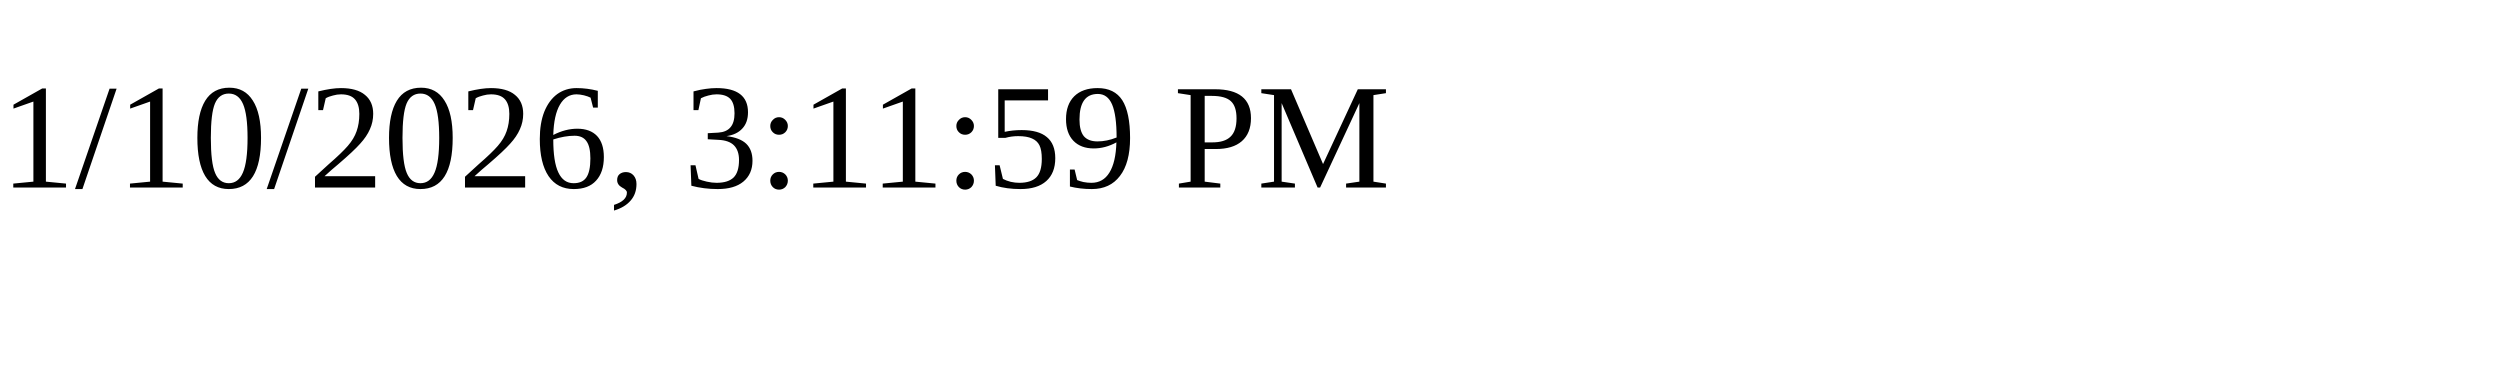
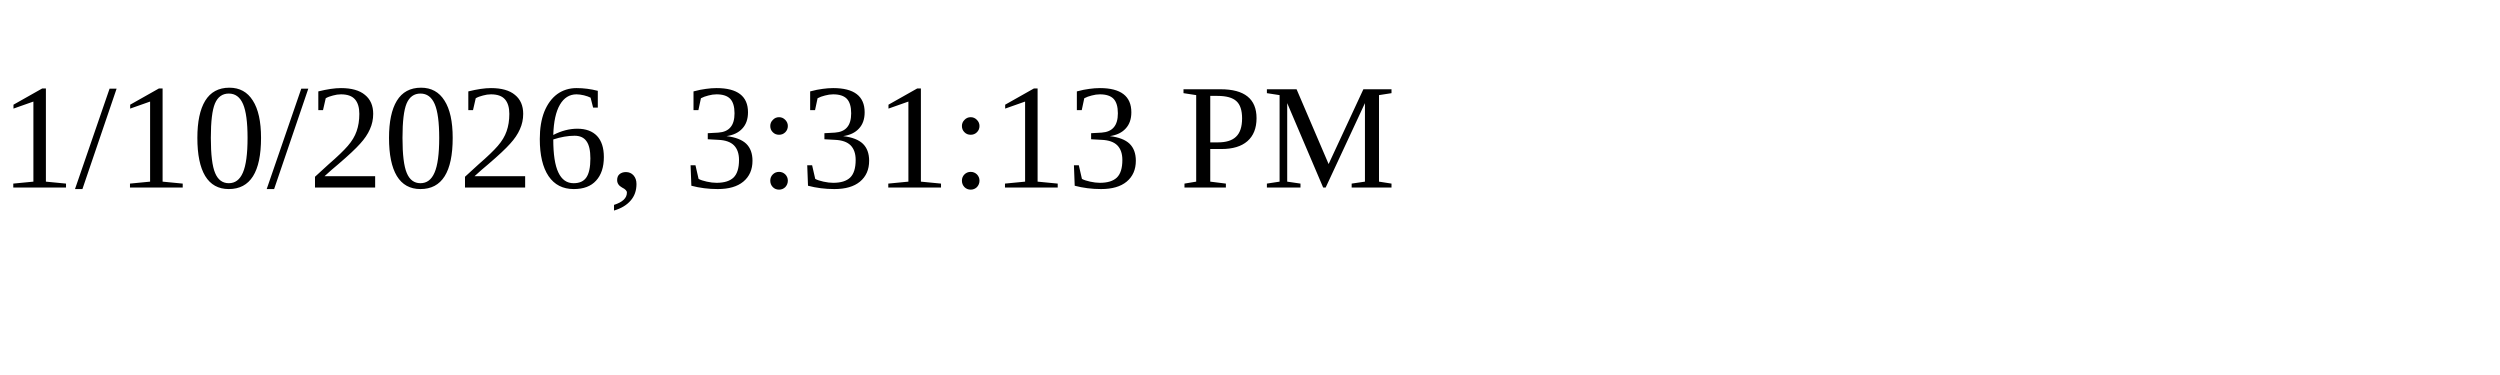
<svg xmlns="http://www.w3.org/2000/svg" height="30" width="200">
-   <text x="0" y="15">1/10/2026, 3:11:59 PM</text>
+   <text x="0" y="15">1/10/2026, 3:31:13 PM</text>
</svg>
